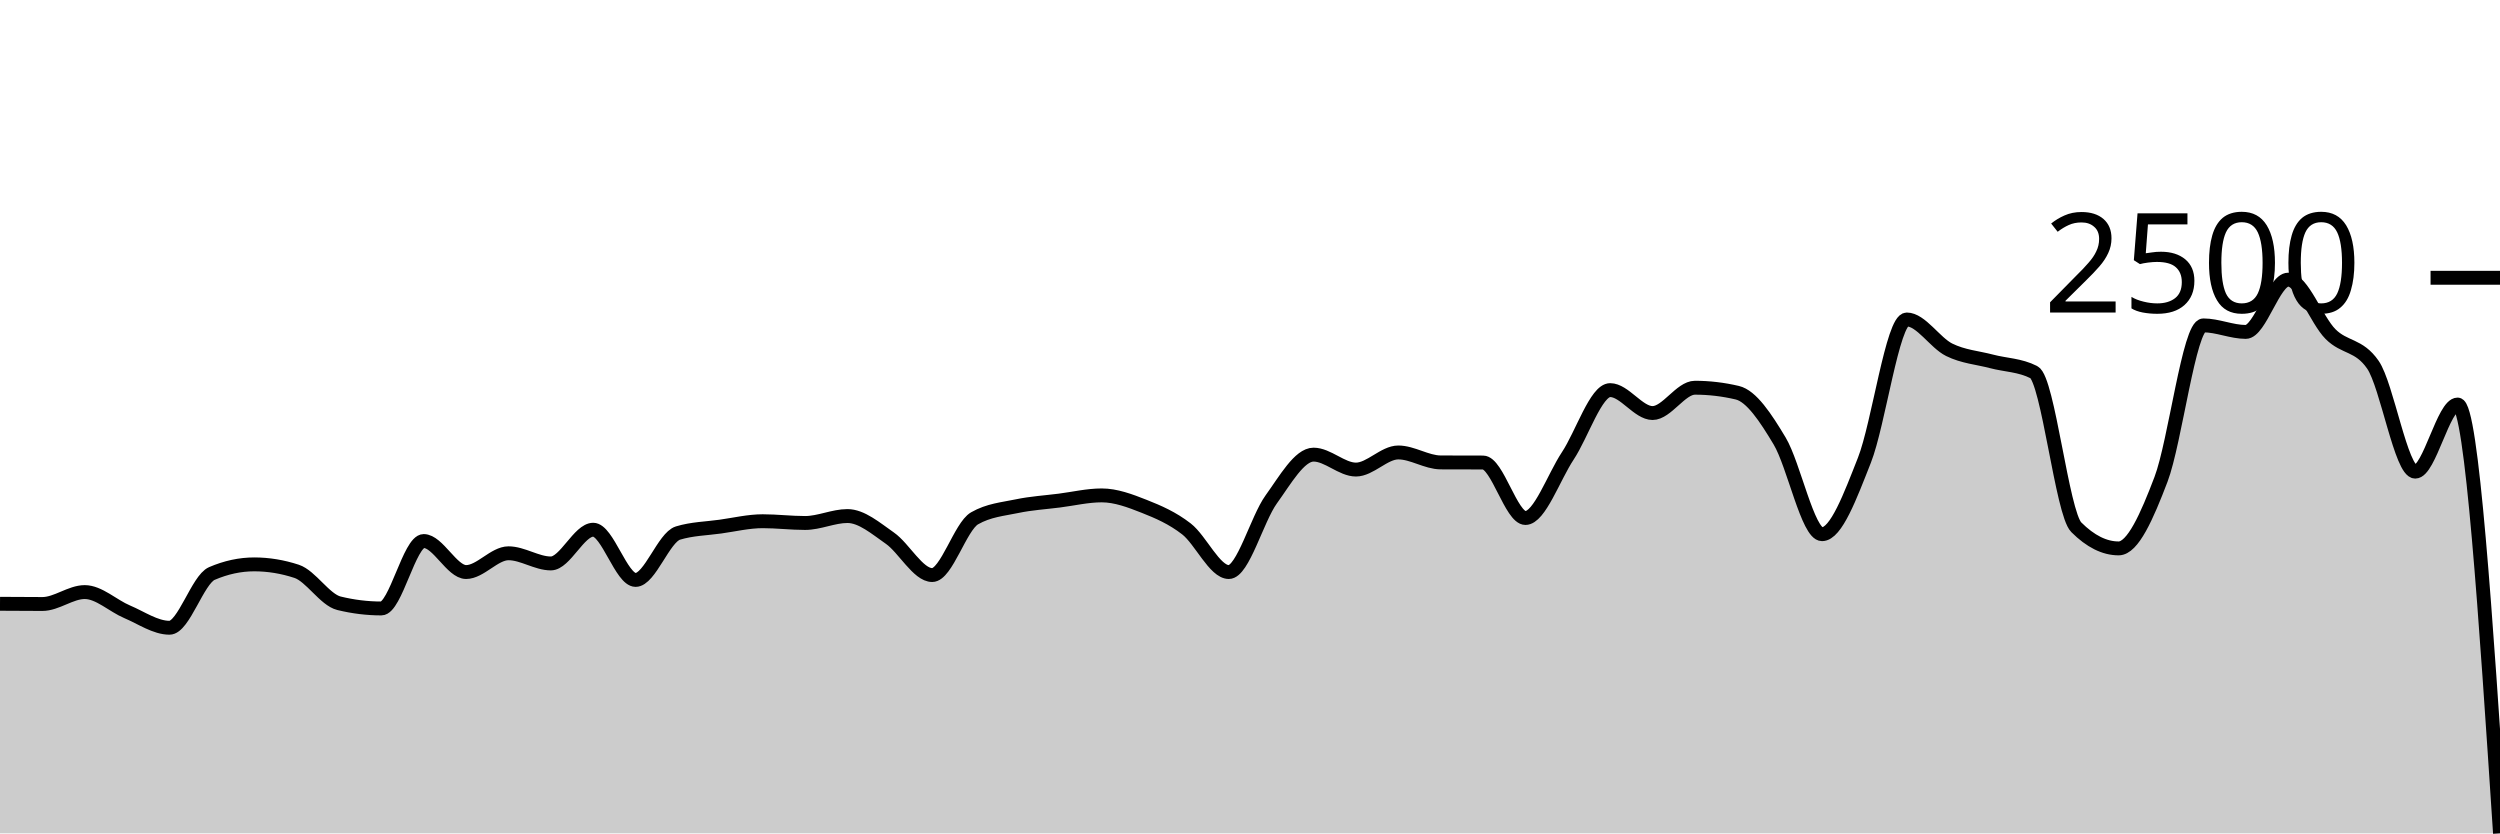
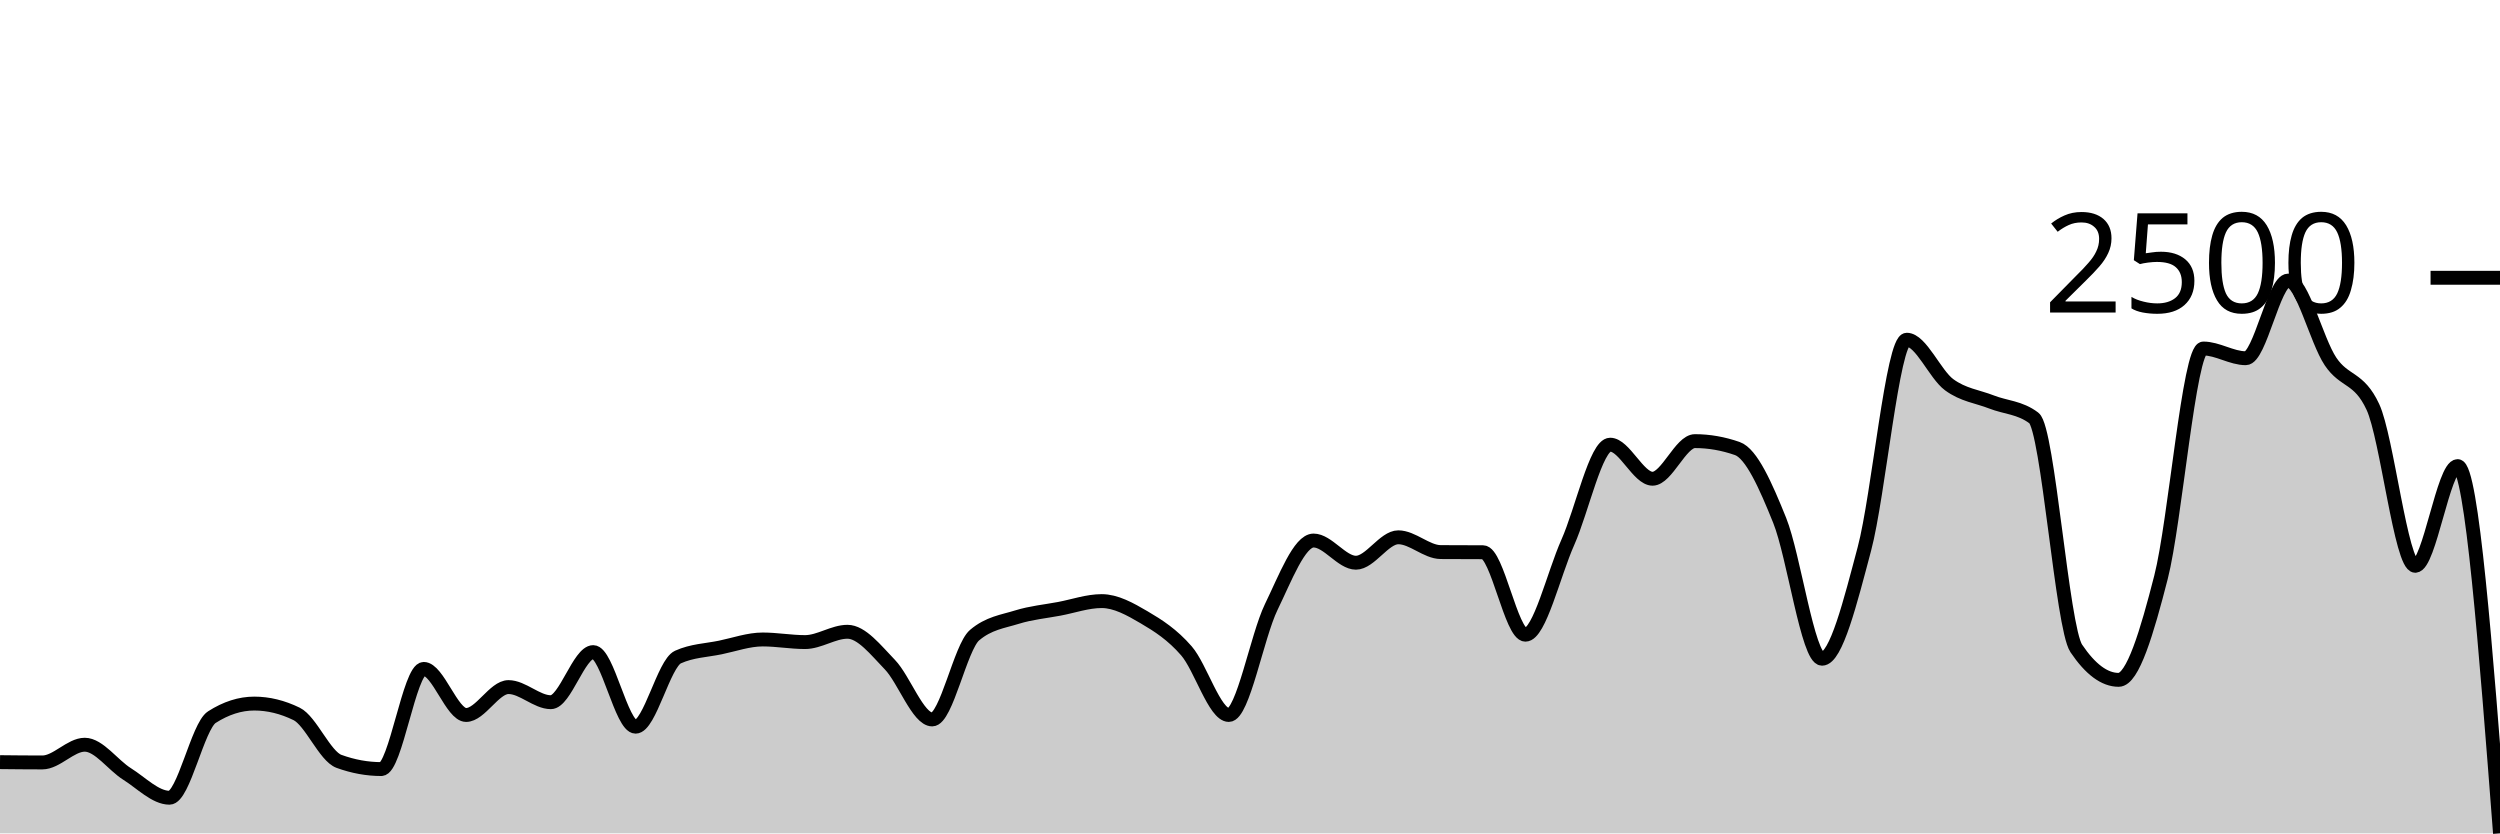
<svg xmlns="http://www.w3.org/2000/svg" viewBox="0 0 180 60">
  <g transform="translate(0,20)">
-     <path class="area" fill="rgba(0, 0, 0, 0.2)" d="M0,23.473C1.017,23.48,2.034,23.488,3.051,23.488C4.068,23.488,5.085,22.629,6.102,22.629C7.119,22.629,8.136,23.62,9.153,24.048C10.169,24.476,11.186,25.198,12.203,25.198C13.22,25.198,14.237,21.73,15.254,21.292C16.271,20.854,17.288,20.635,18.305,20.635C19.322,20.635,20.339,20.802,21.356,21.135C22.373,21.469,23.39,23.186,24.407,23.435C25.424,23.684,26.441,23.809,27.458,23.809C28.475,23.809,29.492,18.954,30.508,18.954C31.525,18.954,32.542,21.187,33.559,21.187C34.576,21.187,35.593,19.836,36.61,19.836C37.627,19.836,38.644,20.568,39.661,20.568C40.678,20.568,41.695,18.14,42.712,18.14C43.729,18.14,44.746,21.755,45.763,21.755C46.78,21.755,47.797,18.688,48.814,18.379C49.831,18.071,50.847,18.058,51.864,17.916C52.881,17.774,53.898,17.528,54.915,17.528C55.932,17.528,56.949,17.655,57.966,17.655C58.983,17.655,60,17.155,61.017,17.155C62.034,17.155,63.051,18.037,64.068,18.745C65.085,19.454,66.102,21.404,67.119,21.404C68.136,21.404,69.153,17.901,70.169,17.319C71.186,16.736,72.203,16.658,73.22,16.445C74.237,16.232,75.254,16.171,76.271,16.042C77.288,15.912,78.305,15.668,79.322,15.668C80.339,15.668,81.356,16.051,82.373,16.453C83.39,16.855,84.407,17.292,85.424,18.081C86.441,18.87,87.458,21.187,88.475,21.187C89.492,21.187,90.508,17.369,91.525,15.96C92.542,14.551,93.559,12.733,94.576,12.733C95.593,12.733,96.61,13.809,97.627,13.809C98.644,13.809,99.661,12.577,100.678,12.577C101.695,12.577,102.712,13.289,103.729,13.294C104.746,13.298,105.763,13.296,106.78,13.301C107.797,13.306,108.814,17.296,109.831,17.296C110.847,17.296,111.864,14.358,112.881,12.823C113.898,11.288,114.915,8.088,115.932,8.088C116.949,8.088,117.966,9.739,118.983,9.739C120,9.739,121.017,7.916,122.034,7.916C123.051,7.916,124.068,8.036,125.085,8.275C126.102,8.514,127.119,10.057,128.136,11.755C129.153,13.453,130.169,18.462,131.186,18.462C132.203,18.462,133.22,15.713,134.237,13.137C135.254,10.56,136.271,3.002,137.288,3.002C138.305,3.002,139.322,4.68,140.339,5.183C141.356,5.686,142.373,5.751,143.39,6.019C144.407,6.288,145.424,6.278,146.441,6.796C147.458,7.314,148.475,16.945,149.492,17.961C150.508,18.977,151.525,19.485,152.542,19.485C153.559,19.485,154.576,17.187,155.593,14.511C156.61,11.835,157.627,3.428,158.644,3.428C159.661,3.428,160.678,3.898,161.695,3.898C162.712,3.898,163.729,0.134,164.746,0.134C165.763,0.134,166.78,3.035,167.797,4.055C168.814,5.076,169.831,4.79,170.847,6.258C171.864,7.727,172.881,13.958,173.898,13.958C174.915,13.958,175.932,9.126,176.949,9.126C177.966,9.126,178.983,24.563,180,40L180,40C178.983,40,177.966,40,176.949,40C175.932,40,174.915,40,173.898,40C172.881,40,171.864,40,170.847,40C169.831,40,168.814,40,167.797,40C166.78,40,165.763,40,164.746,40C163.729,40,162.712,40,161.695,40C160.678,40,159.661,40,158.644,40C157.627,40,156.61,40,155.593,40C154.576,40,153.559,40,152.542,40C151.525,40,150.508,40,149.492,40C148.475,40,147.458,40,146.441,40C145.424,40,144.407,40,143.39,40C142.373,40,141.356,40,140.339,40C139.322,40,138.305,40,137.288,40C136.271,40,135.254,40,134.237,40C133.22,40,132.203,40,131.186,40C130.169,40,129.153,40,128.136,40C127.119,40,126.102,40,125.085,40C124.068,40,123.051,40,122.034,40C121.017,40,120,40,118.983,40C117.966,40,116.949,40,115.932,40C114.915,40,113.898,40,112.881,40C111.864,40,110.847,40,109.831,40C108.814,40,107.797,40,106.78,40C105.763,40,104.746,40,103.729,40C102.712,40,101.695,40,100.678,40C99.661,40,98.644,40,97.627,40C96.61,40,95.593,40,94.576,40C93.559,40,92.542,40,91.525,40C90.508,40,89.492,40,88.475,40C87.458,40,86.441,40,85.424,40C84.407,40,83.39,40,82.373,40C81.356,40,80.339,40,79.322,40C78.305,40,77.288,40,76.271,40C75.254,40,74.237,40,73.22,40C72.203,40,71.186,40,70.169,40C69.153,40,68.136,40,67.119,40C66.102,40,65.085,40,64.068,40C63.051,40,62.034,40,61.017,40C60,40,58.983,40,57.966,40C56.949,40,55.932,40,54.915,40C53.898,40,52.881,40,51.864,40C50.847,40,49.831,40,48.814,40C47.797,40,46.78,40,45.763,40C44.746,40,43.729,40,42.712,40C41.695,40,40.678,40,39.661,40C38.644,40,37.627,40,36.61,40C35.593,40,34.576,40,33.559,40C32.542,40,31.525,40,30.508,40C29.492,40,28.475,40,27.458,40C26.441,40,25.424,40,24.407,40C23.39,40,22.373,40,21.356,40C20.339,40,19.322,40,18.305,40C17.288,40,16.271,40,15.254,40C14.237,40,13.22,40,12.203,40C11.186,40,10.169,40,9.153,40C8.136,40,7.119,40,6.102,40C5.085,40,4.068,40,3.051,40C2.034,40,1.017,40,0,40Z" />
-     <path class="line" stroke="black" fill="none" d="M0,23.473C1.017,23.48,2.034,23.488,3.051,23.488C4.068,23.488,5.085,22.629,6.102,22.629C7.119,22.629,8.136,23.62,9.153,24.048C10.169,24.476,11.186,25.198,12.203,25.198C13.22,25.198,14.237,21.73,15.254,21.292C16.271,20.854,17.288,20.635,18.305,20.635C19.322,20.635,20.339,20.802,21.356,21.135C22.373,21.469,23.39,23.186,24.407,23.435C25.424,23.684,26.441,23.809,27.458,23.809C28.475,23.809,29.492,18.954,30.508,18.954C31.525,18.954,32.542,21.187,33.559,21.187C34.576,21.187,35.593,19.836,36.61,19.836C37.627,19.836,38.644,20.568,39.661,20.568C40.678,20.568,41.695,18.14,42.712,18.14C43.729,18.14,44.746,21.755,45.763,21.755C46.78,21.755,47.797,18.688,48.814,18.379C49.831,18.071,50.847,18.058,51.864,17.916C52.881,17.774,53.898,17.528,54.915,17.528C55.932,17.528,56.949,17.655,57.966,17.655C58.983,17.655,60,17.155,61.017,17.155C62.034,17.155,63.051,18.037,64.068,18.745C65.085,19.454,66.102,21.404,67.119,21.404C68.136,21.404,69.153,17.901,70.169,17.319C71.186,16.736,72.203,16.658,73.22,16.445C74.237,16.232,75.254,16.171,76.271,16.042C77.288,15.912,78.305,15.668,79.322,15.668C80.339,15.668,81.356,16.051,82.373,16.453C83.39,16.855,84.407,17.292,85.424,18.081C86.441,18.87,87.458,21.187,88.475,21.187C89.492,21.187,90.508,17.369,91.525,15.96C92.542,14.551,93.559,12.733,94.576,12.733C95.593,12.733,96.61,13.809,97.627,13.809C98.644,13.809,99.661,12.577,100.678,12.577C101.695,12.577,102.712,13.289,103.729,13.294C104.746,13.298,105.763,13.296,106.78,13.301C107.797,13.306,108.814,17.296,109.831,17.296C110.847,17.296,111.864,14.358,112.881,12.823C113.898,11.288,114.915,8.088,115.932,8.088C116.949,8.088,117.966,9.739,118.983,9.739C120,9.739,121.017,7.916,122.034,7.916C123.051,7.916,124.068,8.036,125.085,8.275C126.102,8.514,127.119,10.057,128.136,11.755C129.153,13.453,130.169,18.462,131.186,18.462C132.203,18.462,133.22,15.713,134.237,13.137C135.254,10.56,136.271,3.002,137.288,3.002C138.305,3.002,139.322,4.68,140.339,5.183C141.356,5.686,142.373,5.751,143.39,6.019C144.407,6.288,145.424,6.278,146.441,6.796C147.458,7.314,148.475,16.945,149.492,17.961C150.508,18.977,151.525,19.485,152.542,19.485C153.559,19.485,154.576,17.187,155.593,14.511C156.61,11.835,157.627,3.428,158.644,3.428C159.661,3.428,160.678,3.898,161.695,3.898C162.712,3.898,163.729,0.134,164.746,0.134C165.763,0.134,166.78,3.035,167.797,4.055C168.814,5.076,169.831,4.79,170.847,6.258C171.864,7.727,172.881,13.958,173.898,13.958C174.915,13.958,175.932,9.126,176.949,9.126C177.966,9.126,178.983,24.563,180,40" />
+     <path class="area" fill="rgba(0, 0, 0, 0.2)" d="M0,34.874C1.017,34.885,2.034,34.896,3.051,34.896C4.068,34.896,5.085,33.62,6.102,33.62C7.119,33.62,8.136,35.092,9.153,35.728C10.169,36.364,11.186,37.437,12.203,37.437C13.22,37.437,14.237,32.285,15.254,31.634C16.271,30.983,17.288,30.657,18.305,30.657C19.322,30.657,20.339,30.905,21.356,31.401C22.373,31.896,23.39,34.448,24.407,34.818C25.424,35.188,26.441,35.373,27.458,35.373C28.475,35.373,29.492,28.161,30.508,28.161C31.525,28.161,32.542,31.479,33.559,31.479C34.576,31.479,35.593,29.47,36.61,29.47C37.627,29.47,38.644,30.558,39.661,30.558C40.678,30.558,41.695,26.951,42.712,26.951C43.729,26.951,44.746,32.322,45.763,32.322C46.78,32.322,47.797,27.765,48.814,27.307C49.831,26.848,50.847,26.829,51.864,26.619C52.881,26.408,53.898,26.042,54.915,26.042C55.932,26.042,56.949,26.23,57.966,26.23C58.983,26.23,60,25.487,61.017,25.487C62.034,25.487,63.051,26.798,64.068,27.85C65.085,28.902,66.102,31.8,67.119,31.8C68.136,31.8,69.153,26.596,70.169,25.731C71.186,24.865,72.203,24.749,73.22,24.433C74.237,24.117,75.254,24.026,76.271,23.834C77.288,23.641,78.305,23.279,79.322,23.279C80.339,23.279,81.356,23.847,82.373,24.444C83.39,25.041,84.407,25.69,85.424,26.863C86.441,28.035,87.458,31.479,88.475,31.479C89.492,31.479,90.508,25.805,91.525,23.712C92.542,21.618,93.559,18.918,94.576,18.918C95.593,18.918,96.61,20.516,97.627,20.516C98.644,20.516,99.661,18.685,100.678,18.685C101.695,18.685,102.712,19.743,103.729,19.75C104.746,19.758,105.763,19.754,106.78,19.761C107.797,19.769,108.814,25.698,109.831,25.698C110.847,25.698,111.864,21.331,112.881,19.051C113.898,16.771,114.915,12.017,115.932,12.017C116.949,12.017,117.966,14.469,118.983,14.469C120,14.469,121.017,11.761,122.034,11.761C123.051,11.761,124.068,11.939,125.085,12.294C126.102,12.649,127.119,14.942,128.136,17.465C129.153,19.987,130.169,27.429,131.186,27.429C132.203,27.429,133.22,23.345,134.237,19.517C135.254,15.689,136.271,4.46,137.288,4.46C138.305,4.46,139.322,6.953,140.339,7.7C141.356,8.448,142.373,8.544,143.39,8.943C144.407,9.343,145.424,9.328,146.441,10.097C147.458,10.866,148.475,25.176,149.492,26.685C150.508,28.194,151.525,28.949,152.542,28.949C153.559,28.949,154.576,25.535,155.593,21.559C156.61,17.583,157.627,5.093,158.644,5.093C159.661,5.093,160.678,5.792,161.695,5.792C162.712,5.792,163.729,0.2,164.746,0.2C165.763,0.2,166.78,4.509,167.797,6.025C168.814,7.541,169.831,7.116,170.847,9.298C171.864,11.48,172.881,20.738,173.898,20.738C174.915,20.738,175.932,13.559,176.949,13.559C177.966,13.559,178.983,26.779,180,40L180,40C178.983,40,177.966,40,176.949,40C175.932,40,174.915,40,173.898,40C172.881,40,171.864,40,170.847,40C169.831,40,168.814,40,167.797,40C166.78,40,165.763,40,164.746,40C163.729,40,162.712,40,161.695,40C160.678,40,159.661,40,158.644,40C157.627,40,156.61,40,155.593,40C154.576,40,153.559,40,152.542,40C151.525,40,150.508,40,149.492,40C148.475,40,147.458,40,146.441,40C145.424,40,144.407,40,143.39,40C142.373,40,141.356,40,140.339,40C139.322,40,138.305,40,137.288,40C136.271,40,135.254,40,134.237,40C133.22,40,132.203,40,131.186,40C130.169,40,129.153,40,128.136,40C127.119,40,126.102,40,125.085,40C124.068,40,123.051,40,122.034,40C121.017,40,120,40,118.983,40C117.966,40,116.949,40,115.932,40C114.915,40,113.898,40,112.881,40C111.864,40,110.847,40,109.831,40C108.814,40,107.797,40,106.78,40C105.763,40,104.746,40,103.729,40C102.712,40,101.695,40,100.678,40C99.661,40,98.644,40,97.627,40C96.61,40,95.593,40,94.576,40C93.559,40,92.542,40,91.525,40C90.508,40,89.492,40,88.475,40C87.458,40,86.441,40,85.424,40C84.407,40,83.39,40,82.373,40C81.356,40,80.339,40,79.322,40C78.305,40,77.288,40,76.271,40C75.254,40,74.237,40,73.22,40C72.203,40,71.186,40,70.169,40C69.153,40,68.136,40,67.119,40C66.102,40,65.085,40,64.068,40C63.051,40,62.034,40,61.017,40C60,40,58.983,40,57.966,40C56.949,40,55.932,40,54.915,40C53.898,40,52.881,40,51.864,40C50.847,40,49.831,40,48.814,40C47.797,40,46.78,40,45.763,40C44.746,40,43.729,40,42.712,40C41.695,40,40.678,40,39.661,40C38.644,40,37.627,40,36.61,40C35.593,40,34.576,40,33.559,40C32.542,40,31.525,40,30.508,40C29.492,40,28.475,40,27.458,40C26.441,40,25.424,40,24.407,40C23.39,40,22.373,40,21.356,40C20.339,40,19.322,40,18.305,40C17.288,40,16.271,40,15.254,40C14.237,40,13.22,40,12.203,40C11.186,40,10.169,40,9.153,40C8.136,40,7.119,40,6.102,40C5.085,40,4.068,40,3.051,40C2.034,40,1.017,40,0,40Z" />
+     <path class="line" stroke="black" fill="none" d="M0,34.874C1.017,34.885,2.034,34.896,3.051,34.896C4.068,34.896,5.085,33.62,6.102,33.62C7.119,33.62,8.136,35.092,9.153,35.728C10.169,36.364,11.186,37.437,12.203,37.437C13.22,37.437,14.237,32.285,15.254,31.634C16.271,30.983,17.288,30.657,18.305,30.657C19.322,30.657,20.339,30.905,21.356,31.401C22.373,31.896,23.39,34.448,24.407,34.818C25.424,35.188,26.441,35.373,27.458,35.373C28.475,35.373,29.492,28.161,30.508,28.161C31.525,28.161,32.542,31.479,33.559,31.479C34.576,31.479,35.593,29.47,36.61,29.47C37.627,29.47,38.644,30.558,39.661,30.558C40.678,30.558,41.695,26.951,42.712,26.951C43.729,26.951,44.746,32.322,45.763,32.322C46.78,32.322,47.797,27.765,48.814,27.307C49.831,26.848,50.847,26.829,51.864,26.619C52.881,26.408,53.898,26.042,54.915,26.042C55.932,26.042,56.949,26.23,57.966,26.23C58.983,26.23,60,25.487,61.017,25.487C62.034,25.487,63.051,26.798,64.068,27.85C65.085,28.902,66.102,31.8,67.119,31.8C68.136,31.8,69.153,26.596,70.169,25.731C71.186,24.865,72.203,24.749,73.22,24.433C74.237,24.117,75.254,24.026,76.271,23.834C77.288,23.641,78.305,23.279,79.322,23.279C80.339,23.279,81.356,23.847,82.373,24.444C83.39,25.041,84.407,25.69,85.424,26.863C86.441,28.035,87.458,31.479,88.475,31.479C89.492,31.479,90.508,25.805,91.525,23.712C92.542,21.618,93.559,18.918,94.576,18.918C95.593,18.918,96.61,20.516,97.627,20.516C98.644,20.516,99.661,18.685,100.678,18.685C101.695,18.685,102.712,19.743,103.729,19.75C104.746,19.758,105.763,19.754,106.78,19.761C107.797,19.769,108.814,25.698,109.831,25.698C110.847,25.698,111.864,21.331,112.881,19.051C113.898,16.771,114.915,12.017,115.932,12.017C116.949,12.017,117.966,14.469,118.983,14.469C120,14.469,121.017,11.761,122.034,11.761C123.051,11.761,124.068,11.939,125.085,12.294C126.102,12.649,127.119,14.942,128.136,17.465C129.153,19.987,130.169,27.429,131.186,27.429C132.203,27.429,133.22,23.345,134.237,19.517C135.254,15.689,136.271,4.46,137.288,4.46C138.305,4.46,139.322,6.953,140.339,7.7C141.356,8.448,142.373,8.544,143.39,8.943C144.407,9.343,145.424,9.328,146.441,10.097C147.458,10.866,148.475,25.176,149.492,26.685C150.508,28.194,151.525,28.949,152.542,28.949C153.559,28.949,154.576,25.535,155.593,21.559C156.61,17.583,157.627,5.093,158.644,5.093C159.661,5.093,160.678,5.792,161.695,5.792C162.712,5.792,163.729,0.2,164.746,0.2C165.763,0.2,166.78,4.509,167.797,6.025C168.814,7.541,169.831,7.116,170.847,9.298C171.864,11.48,172.881,20.738,173.898,20.738C174.915,20.738,175.932,13.559,176.949,13.559C177.966,13.559,178.983,26.779,180,40" />
    <path class="axis-ceiling" stroke-width="1" stroke="black" fill="none" d="M175,0L180,0" />
    <text class="axis-ceiling-label" font-family="sans-serif" text-anchor="end" font-size="10px" x="170" y="2.5">2500</text>
  </g>
</svg>
